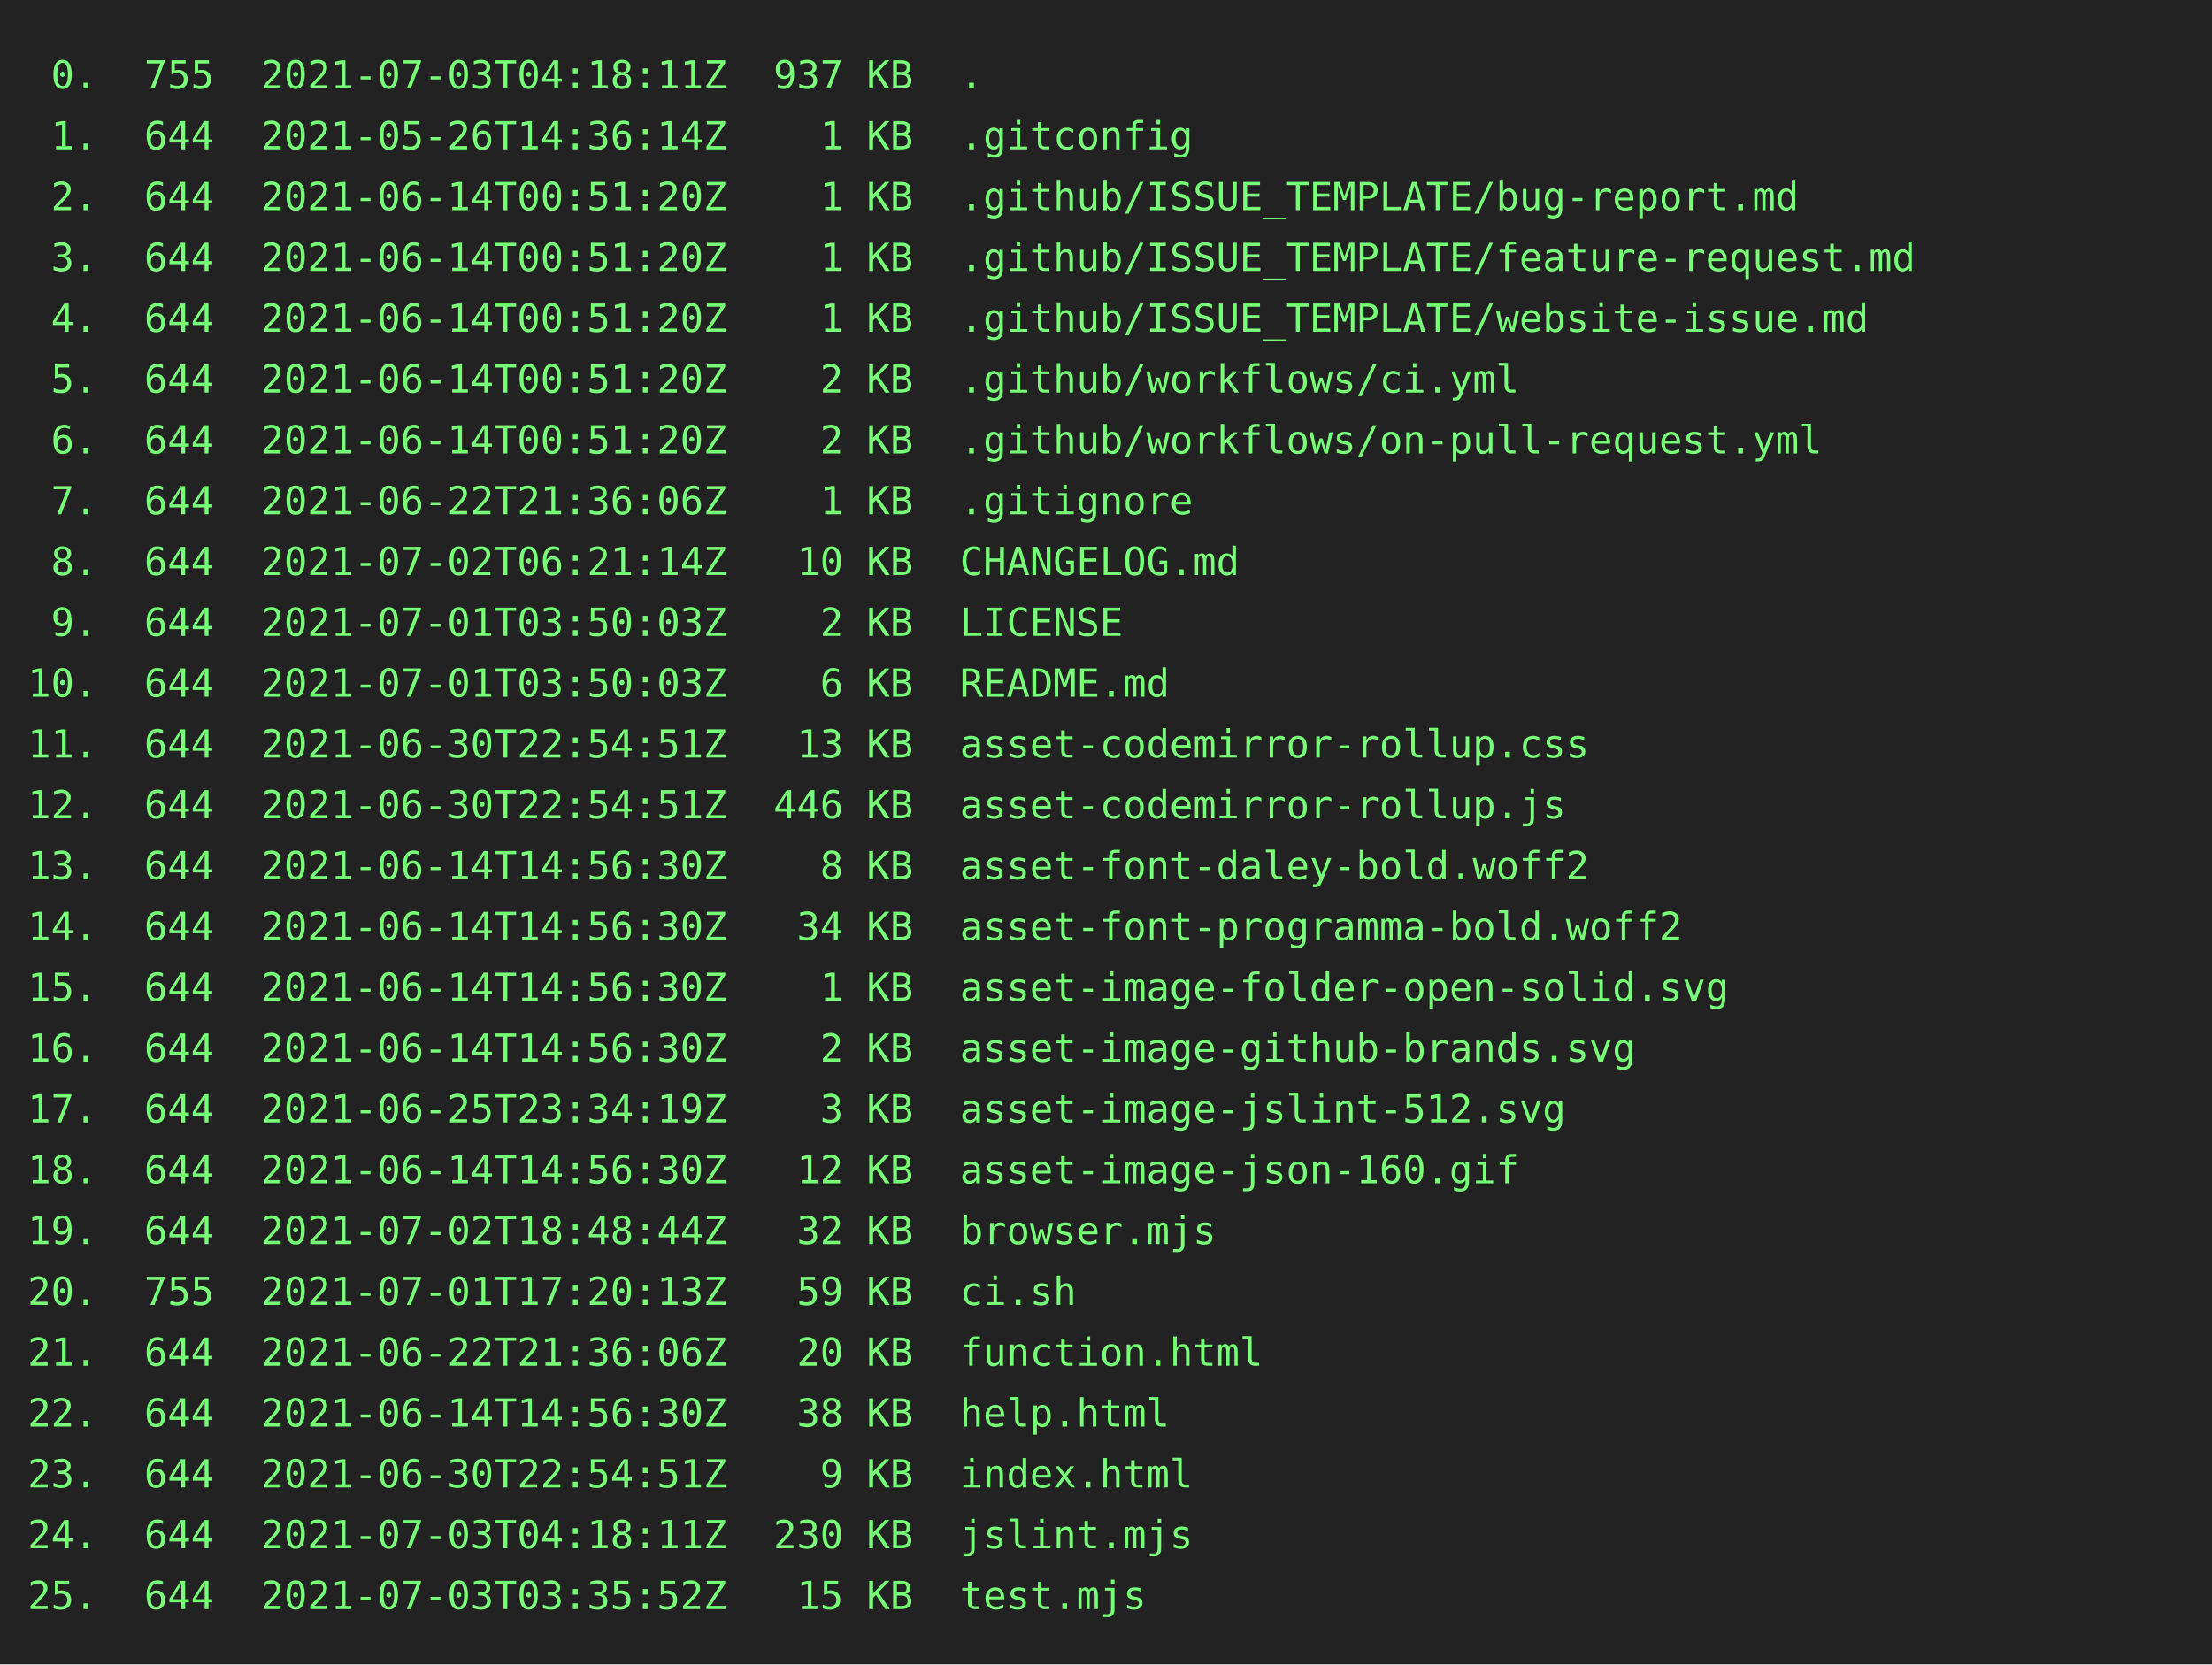
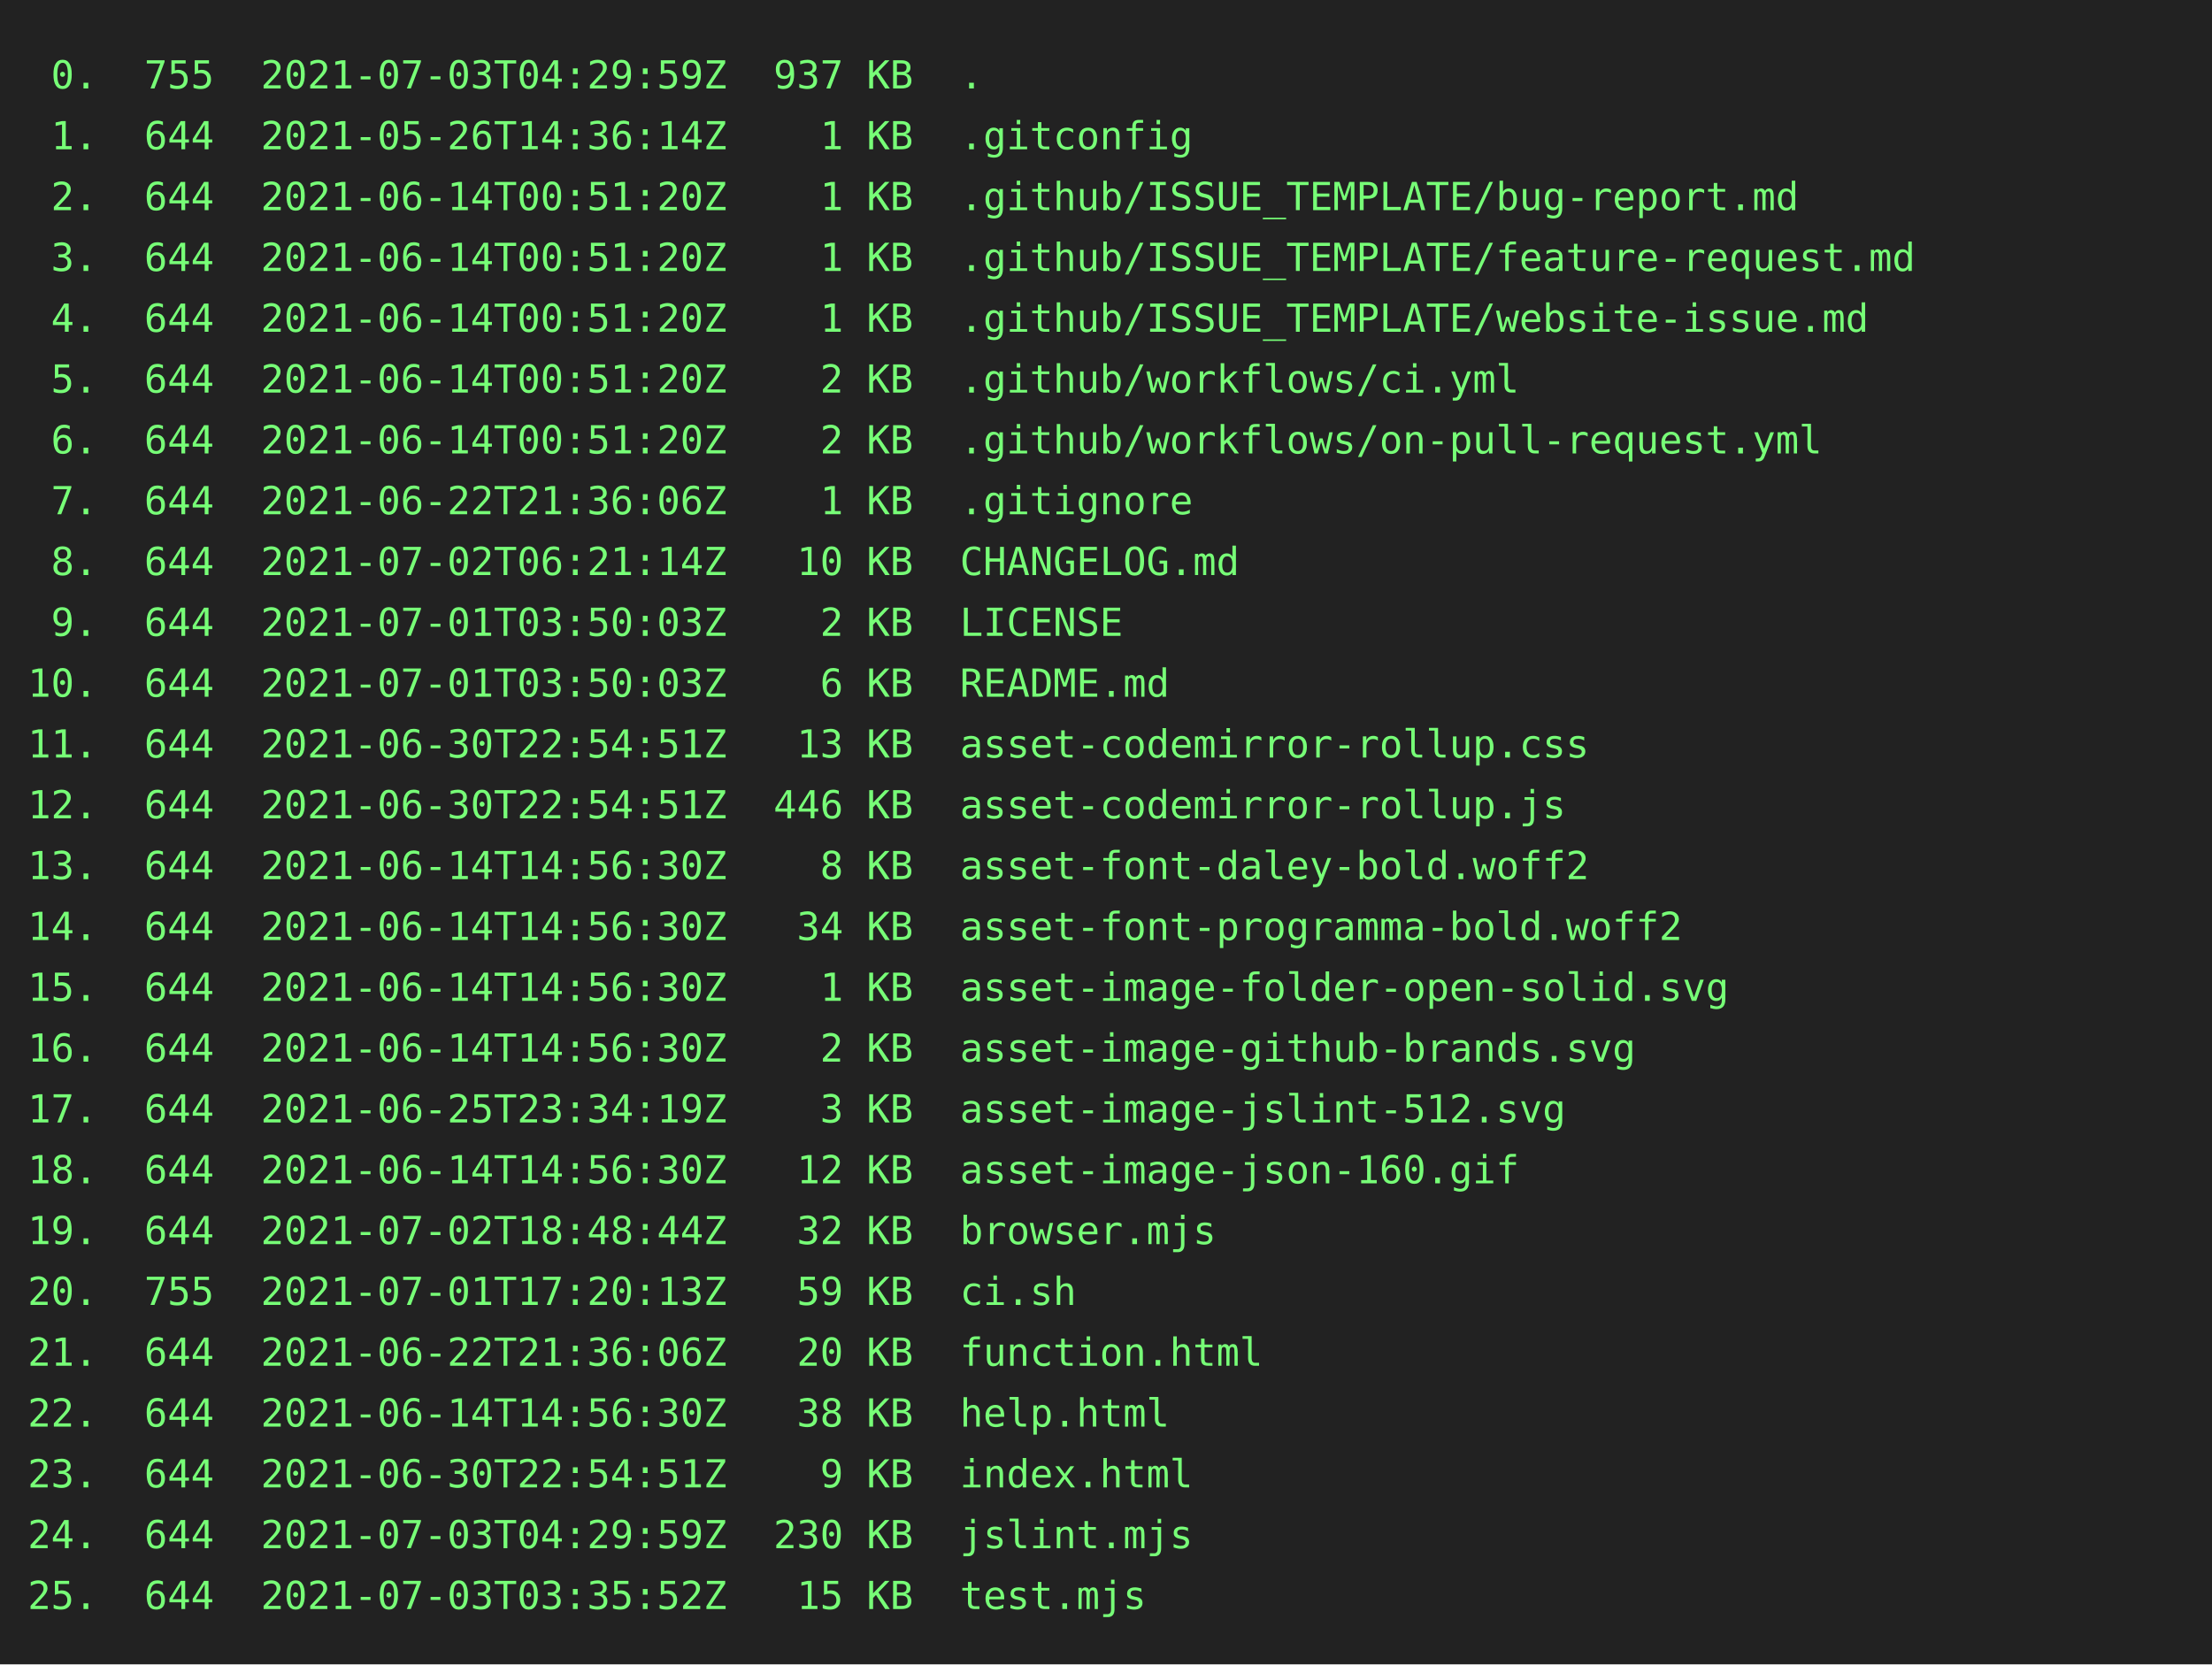
<svg xmlns="http://www.w3.org/2000/svg" height="602" width="800">
  <rect height="602" fill="#222" width="800" />
  <text fill="#7f7" font-family="consolas, menlo, monospace" font-size="14" xml:space="preserve">
-     <tspan lengthAdjust="spacingAndGlyphs" textLength="768" x="10" y="32"> 0.  755  2021-07-03T04:18:11Z  937 KB  .                                                        </tspan>
+     <tspan lengthAdjust="spacingAndGlyphs" textLength="768" x="10" y="32"> 0.  755  2021-07-03T04:29:59Z  937 KB  .                                                        </tspan>
    <tspan lengthAdjust="spacingAndGlyphs" textLength="768" x="10" y="54"> 1.  644  2021-05-26T14:36:14Z    1 KB  .gitconfig                                               </tspan>
    <tspan lengthAdjust="spacingAndGlyphs" textLength="768" x="10" y="76"> 2.  644  2021-06-14T00:51:20Z    1 KB  .github/ISSUE_TEMPLATE/bug-report.md                     </tspan>
    <tspan lengthAdjust="spacingAndGlyphs" textLength="768" x="10" y="98"> 3.  644  2021-06-14T00:51:20Z    1 KB  .github/ISSUE_TEMPLATE/feature-request.md                </tspan>
    <tspan lengthAdjust="spacingAndGlyphs" textLength="768" x="10" y="120"> 4.  644  2021-06-14T00:51:20Z    1 KB  .github/ISSUE_TEMPLATE/website-issue.md                  </tspan>
    <tspan lengthAdjust="spacingAndGlyphs" textLength="768" x="10" y="142"> 5.  644  2021-06-14T00:51:20Z    2 KB  .github/workflows/ci.yml                                 </tspan>
    <tspan lengthAdjust="spacingAndGlyphs" textLength="768" x="10" y="164"> 6.  644  2021-06-14T00:51:20Z    2 KB  .github/workflows/on-pull-request.yml                    </tspan>
    <tspan lengthAdjust="spacingAndGlyphs" textLength="768" x="10" y="186"> 7.  644  2021-06-22T21:36:06Z    1 KB  .gitignore                                               </tspan>
    <tspan lengthAdjust="spacingAndGlyphs" textLength="768" x="10" y="208"> 8.  644  2021-07-02T06:21:14Z   10 KB  CHANGELOG.md                                             </tspan>
    <tspan lengthAdjust="spacingAndGlyphs" textLength="768" x="10" y="230"> 9.  644  2021-07-01T03:50:03Z    2 KB  LICENSE                                                  </tspan>
    <tspan lengthAdjust="spacingAndGlyphs" textLength="768" x="10" y="252">10.  644  2021-07-01T03:50:03Z    6 KB  README.md                                                </tspan>
    <tspan lengthAdjust="spacingAndGlyphs" textLength="768" x="10" y="274">11.  644  2021-06-30T22:54:51Z   13 KB  asset-codemirror-rollup.css                              </tspan>
    <tspan lengthAdjust="spacingAndGlyphs" textLength="768" x="10" y="296">12.  644  2021-06-30T22:54:51Z  446 KB  asset-codemirror-rollup.js                               </tspan>
    <tspan lengthAdjust="spacingAndGlyphs" textLength="768" x="10" y="318">13.  644  2021-06-14T14:56:30Z    8 KB  asset-font-daley-bold.woff2                              </tspan>
    <tspan lengthAdjust="spacingAndGlyphs" textLength="768" x="10" y="340">14.  644  2021-06-14T14:56:30Z   34 KB  asset-font-programma-bold.woff2                          </tspan>
    <tspan lengthAdjust="spacingAndGlyphs" textLength="768" x="10" y="362">15.  644  2021-06-14T14:56:30Z    1 KB  asset-image-folder-open-solid.svg                        </tspan>
    <tspan lengthAdjust="spacingAndGlyphs" textLength="768" x="10" y="384">16.  644  2021-06-14T14:56:30Z    2 KB  asset-image-github-brands.svg                            </tspan>
    <tspan lengthAdjust="spacingAndGlyphs" textLength="768" x="10" y="406">17.  644  2021-06-25T23:34:19Z    3 KB  asset-image-jslint-512.svg                               </tspan>
    <tspan lengthAdjust="spacingAndGlyphs" textLength="768" x="10" y="428">18.  644  2021-06-14T14:56:30Z   12 KB  asset-image-json-160.gif                                 </tspan>
    <tspan lengthAdjust="spacingAndGlyphs" textLength="768" x="10" y="450">19.  644  2021-07-02T18:48:44Z   32 KB  browser.mjs                                              </tspan>
    <tspan lengthAdjust="spacingAndGlyphs" textLength="768" x="10" y="472">20.  755  2021-07-01T17:20:13Z   59 KB  ci.sh                                                    </tspan>
    <tspan lengthAdjust="spacingAndGlyphs" textLength="768" x="10" y="494">21.  644  2021-06-22T21:36:06Z   20 KB  function.html                                            </tspan>
    <tspan lengthAdjust="spacingAndGlyphs" textLength="768" x="10" y="516">22.  644  2021-06-14T14:56:30Z   38 KB  help.html                                                </tspan>
    <tspan lengthAdjust="spacingAndGlyphs" textLength="768" x="10" y="538">23.  644  2021-06-30T22:54:51Z    9 KB  index.html                                               </tspan>
-     <tspan lengthAdjust="spacingAndGlyphs" textLength="768" x="10" y="560">24.  644  2021-07-03T04:18:11Z  230 KB  jslint.mjs                                               </tspan>
+     <tspan lengthAdjust="spacingAndGlyphs" textLength="768" x="10" y="560">24.  644  2021-07-03T04:29:59Z  230 KB  jslint.mjs                                               </tspan>
    <tspan lengthAdjust="spacingAndGlyphs" textLength="768" x="10" y="582">25.  644  2021-07-03T03:35:52Z   15 KB  test.mjs                                                 </tspan>
  </text>
</svg>
